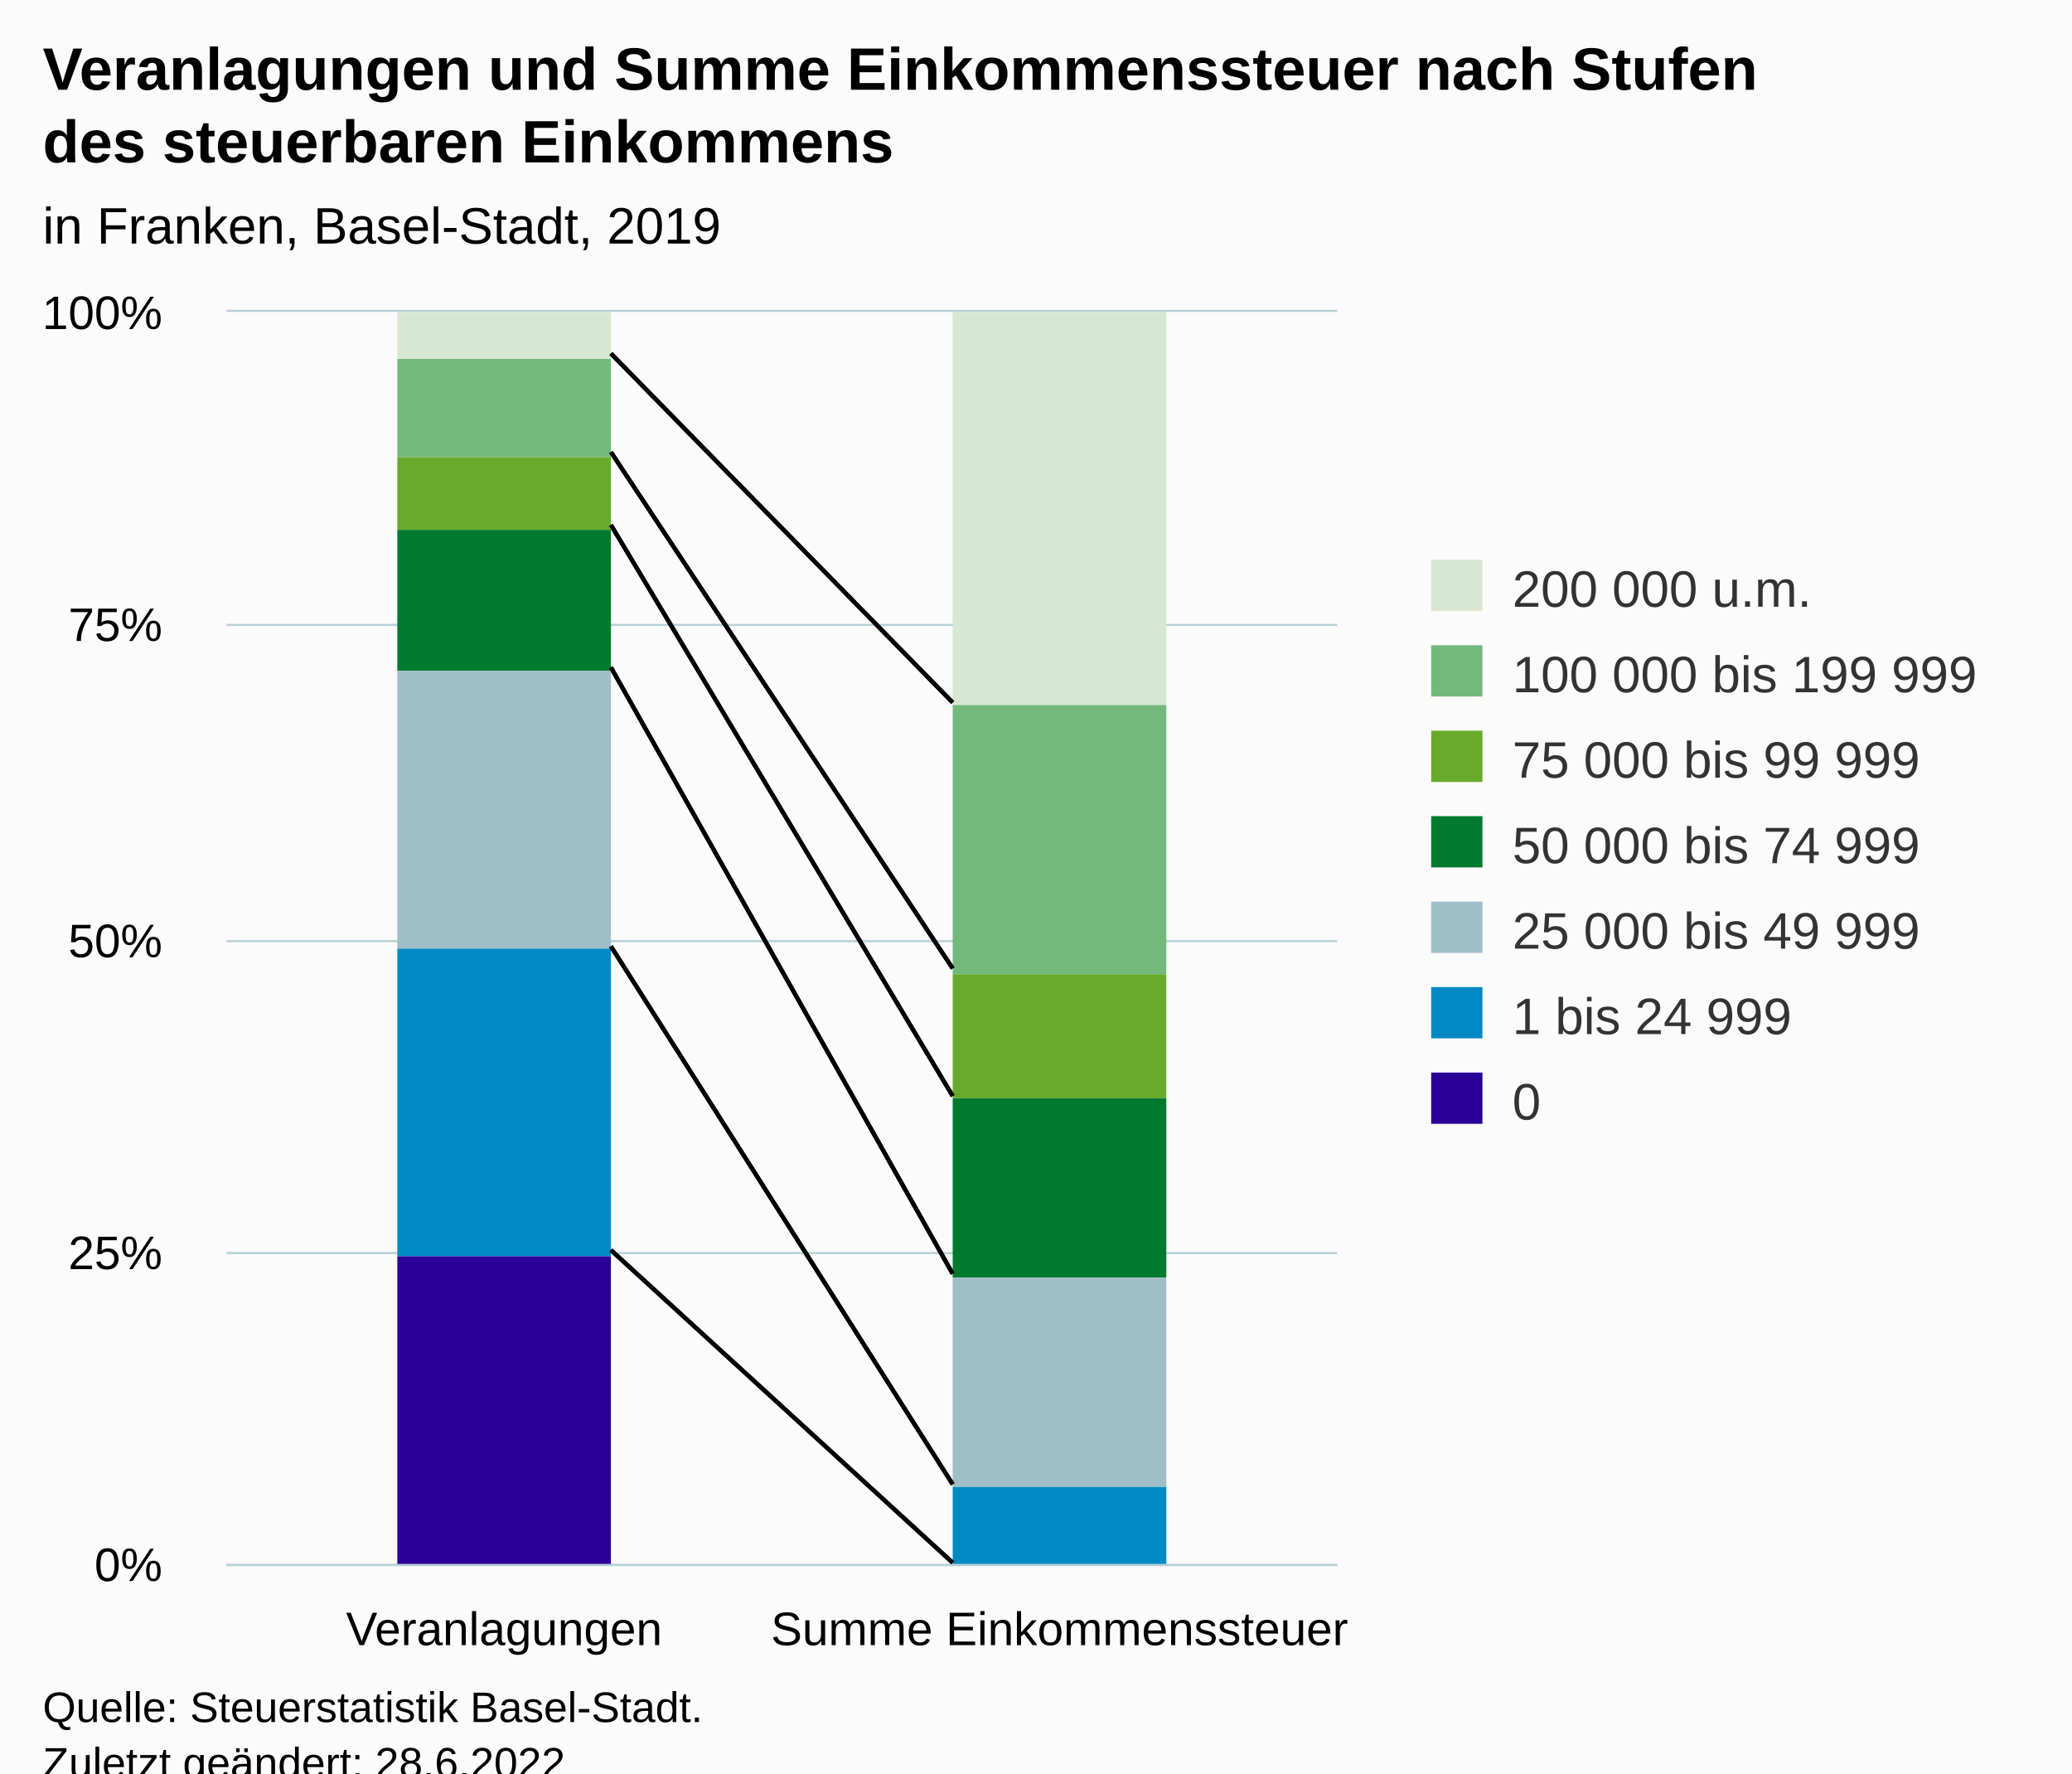
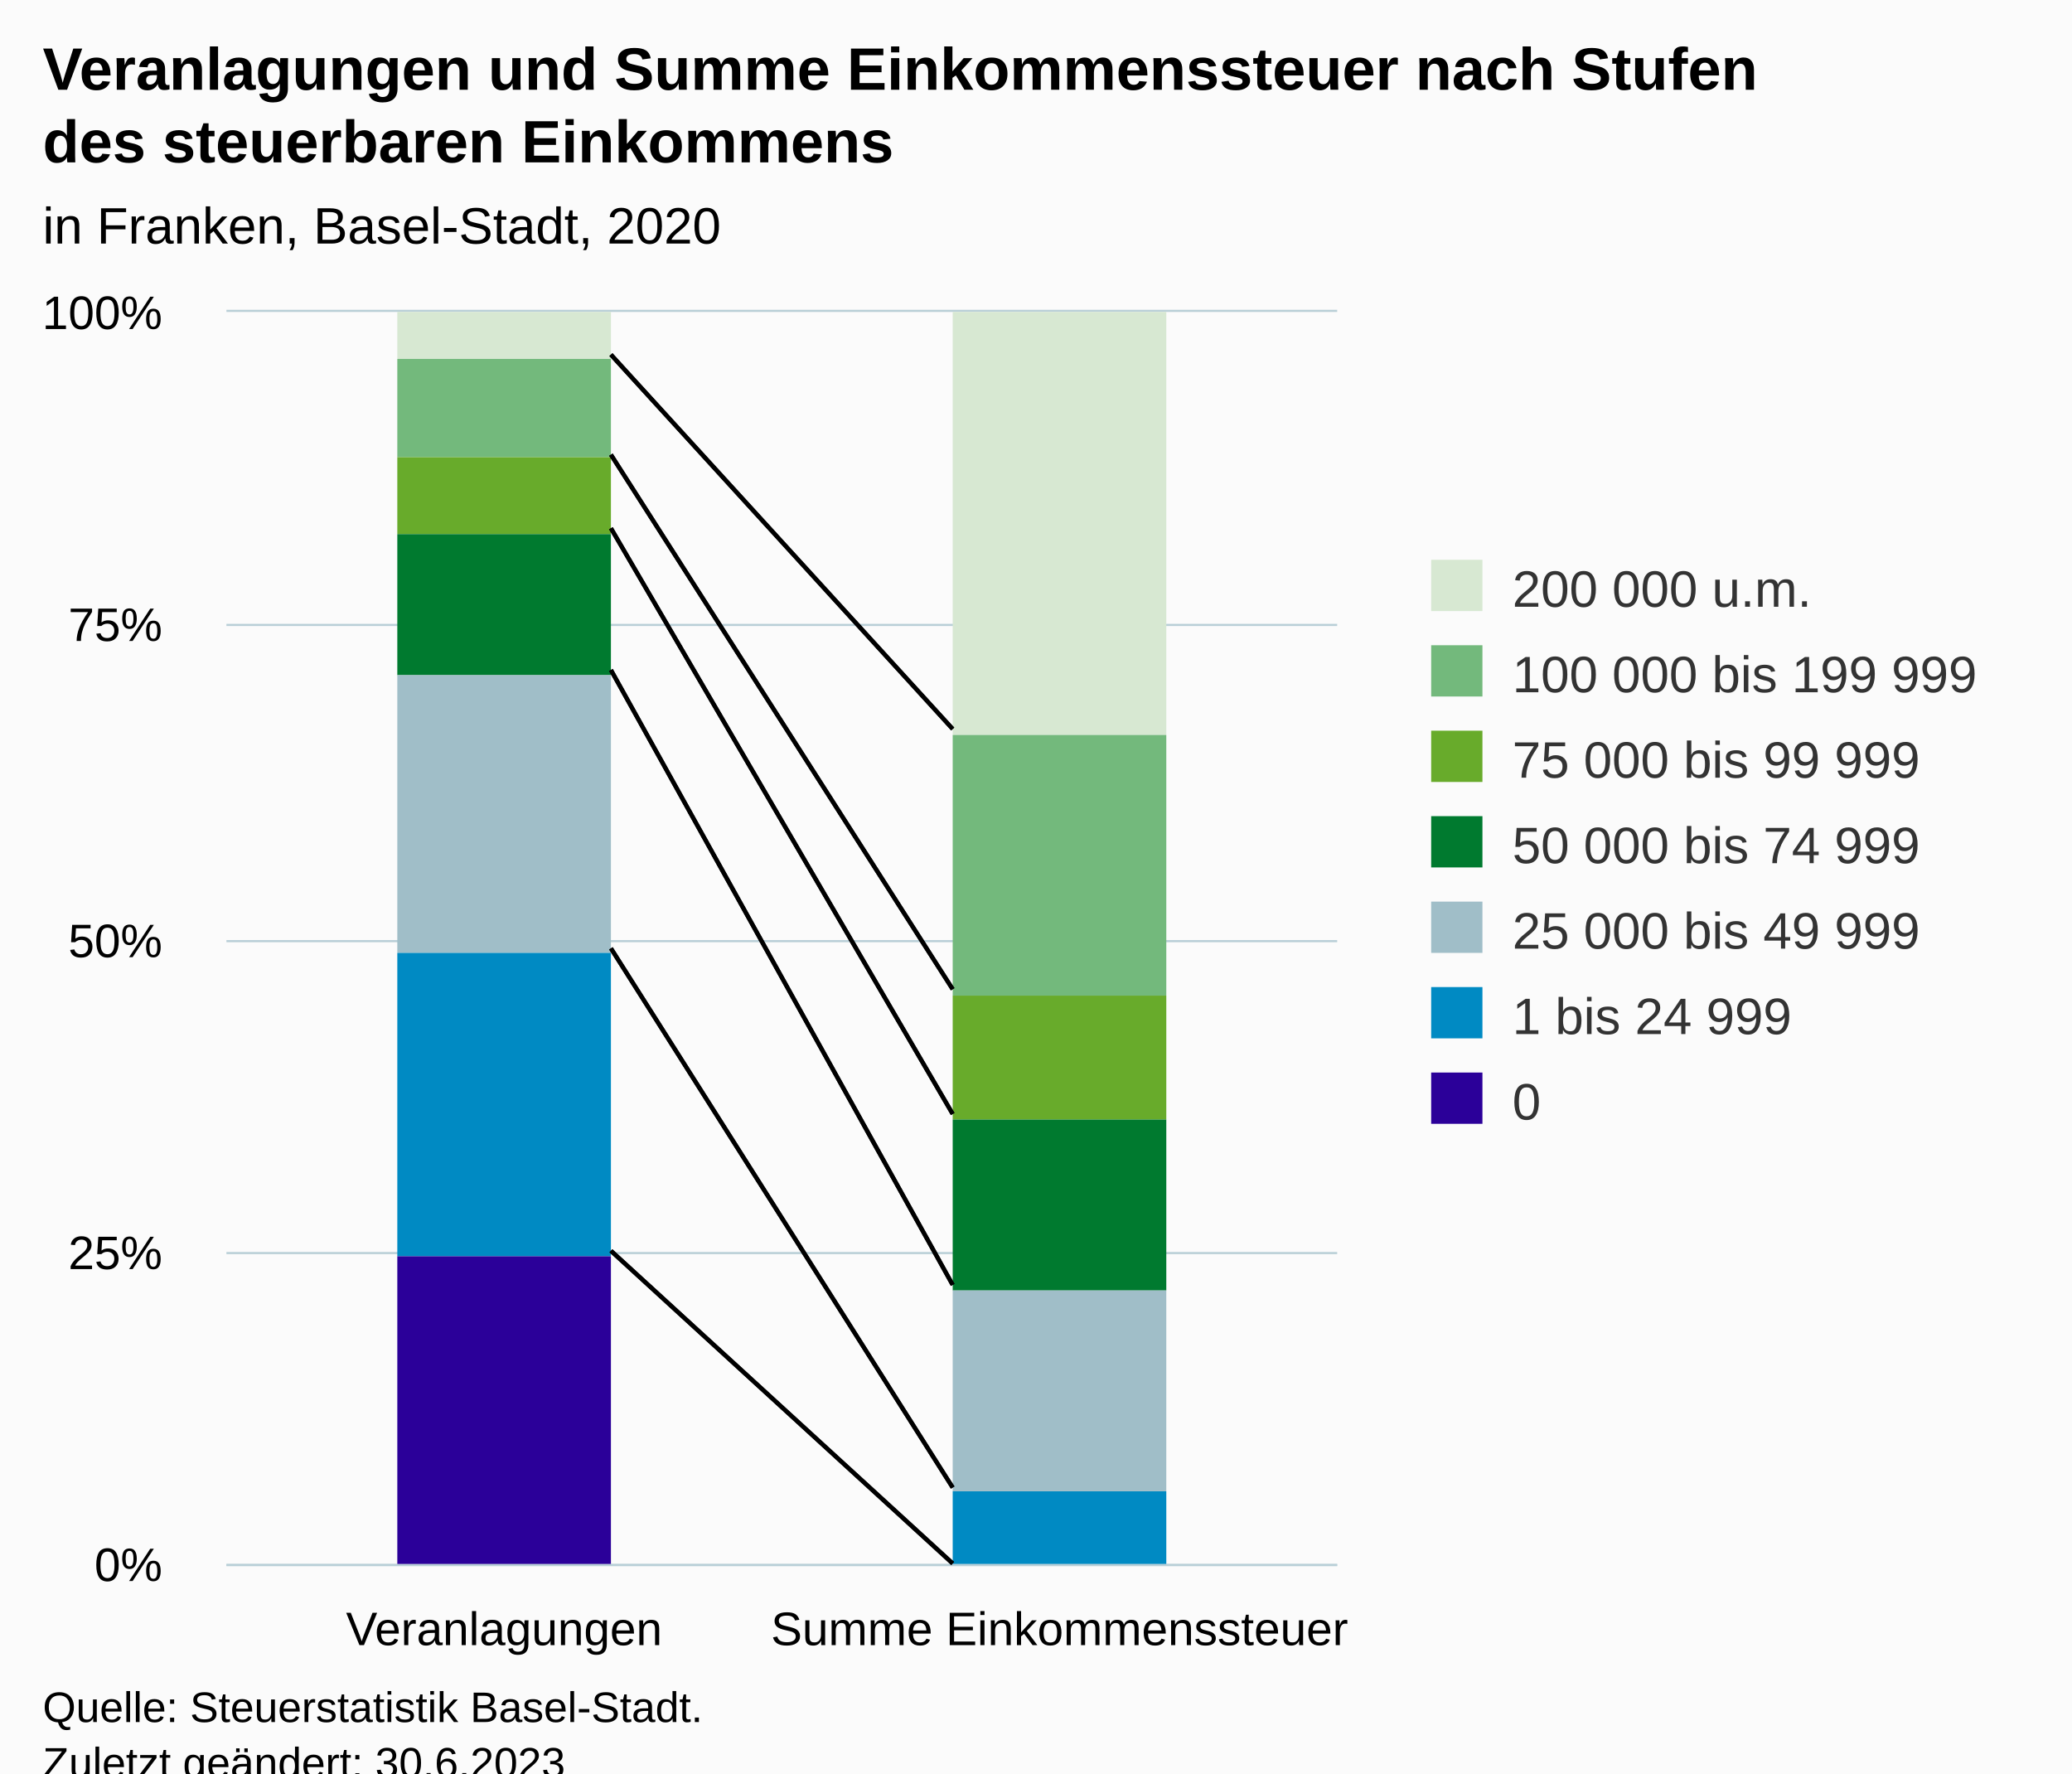
<svg xmlns="http://www.w3.org/2000/svg" version="1.1" class="highcharts-root" style="font-family:Arial;font-size:12px;" viewBox="0 0 485 415">
  <defs>
-     <clipPath id="highcharts-dz8em9z-21-">
+     <clipPath id="highcharts-u1lmuwi-21-">
      <rect x="0" y="0" width="260" height="293" fill="none" />
    </clipPath>
-     <clipPath id="highcharts-dz8em9z-24-">
+     <clipPath id="highcharts-u1lmuwi-24-">
      <rect x="0" y="0" width="260" height="293" fill="none" />
    </clipPath>
-     <clipPath id="highcharts-dz8em9z-37-">
+     <clipPath id="highcharts-u1lmuwi-37-">
      <rect x="53" y="73" width="260" height="293" fill="none" />
    </clipPath>
  </defs>
  <rect fill="#fbfbfb" class="highcharts-background" x="0" y="0" width="485" height="428" rx="0" ry="0" />
  <rect fill="none" class="highcharts-plot-background" x="53" y="73" width="260" height="293" />
  <g class="highcharts-pane-group" data-z-index="0" />
  <g class="highcharts-grid highcharts-xaxis-grid" data-z-index="1">
    <path fill="none" data-z-index="1" class="highcharts-grid-line" d="M 182.5 73 L 182.5 366" opacity="1" />
    <path fill="none" data-z-index="1" class="highcharts-grid-line" d="M 312.5 73 L 312.5 366" opacity="1" />
    <path fill="none" data-z-index="1" class="highcharts-grid-line" d="M 52.5 73 L 52.5 366" opacity="1" />
  </g>
  <g class="highcharts-grid highcharts-yaxis-grid" data-z-index="1">
    <path fill="none" stroke="#B9CFD7" stroke-width="0.5" data-z-index="1" class="highcharts-grid-line" d="M 53 366.25 L 313 366.25" opacity="1" />
    <path fill="none" stroke="#B9CFD7" stroke-width="0.5" data-z-index="1" class="highcharts-grid-line" d="M 53 293.25 L 313 293.25" opacity="1" />
    <path fill="none" stroke="#B9CFD7" stroke-width="0.5" data-z-index="1" class="highcharts-grid-line" d="M 53 220.25 L 313 220.25" opacity="1" />
    <path fill="none" stroke="#B9CFD7" stroke-width="0.5" data-z-index="1" class="highcharts-grid-line" d="M 53 146.25 L 313 146.25" opacity="1" />
    <path fill="none" stroke="#B9CFD7" stroke-width="0.5" data-z-index="1" class="highcharts-grid-line" d="M 53 72.75 L 313 72.75" opacity="1" />
  </g>
  <rect fill="none" class="highcharts-plot-border" data-z-index="1" x="53" y="73" width="260" height="293" />
  <g class="highcharts-axis highcharts-xaxis" data-z-index="2">
    <path fill="none" class="highcharts-axis-line" stroke="#B9CFD7" stroke-width="0.5" data-z-index="7" d="M 53 366.25 L 313 366.25" />
  </g>
  <g class="highcharts-axis highcharts-yaxis" data-z-index="2">
    <path fill="none" class="highcharts-axis-line" data-z-index="7" d="M 53 73 L 53 366" />
  </g>
  <g class="highcharts-series-group" data-z-index="3">
-     <g class="highcharts-series highcharts-series-0 highcharts-column-series" data-z-index="0.1" opacity="1" transform="translate(53,73) scale(1 1)" clip-path="url(#highcharts-dz8em9z-24-)">
+     <g class="highcharts-series highcharts-series-0 highcharts-column-series" data-z-index="0.1" opacity="1" transform="translate(53,73) scale(1 1)" clip-path="url(#highcharts-u1lmuwi-24-)">
      <rect x="40" y="0" width="50" height="11" fill="#D7E8D2" opacity="1" class="highcharts-point" />
-       <rect x="170" y="0" width="50" height="92" fill="#D7E8D2" opacity="1" class="highcharts-point" />
+       <rect x="170" y="0" width="50" height="99" fill="#D7E8D2" opacity="1" class="highcharts-point" />
    </g>
    <g class="highcharts-markers highcharts-series-0 highcharts-column-series" data-z-index="0.1" opacity="1" transform="translate(53,73) scale(1 1)" clip-path="none" />
-     <g class="highcharts-series highcharts-series-1 highcharts-column-series" data-z-index="0.1" opacity="1" transform="translate(53,73) scale(1 1)" clip-path="url(#highcharts-dz8em9z-24-)">
+     <g class="highcharts-series highcharts-series-1 highcharts-column-series" data-z-index="0.1" opacity="1" transform="translate(53,73) scale(1 1)" clip-path="url(#highcharts-u1lmuwi-24-)">
      <rect x="40" y="11" width="50" height="23" fill="#73B97C" opacity="1" class="highcharts-point" />
-       <rect x="170" y="92" width="50" height="63" fill="#73B97C" opacity="1" class="highcharts-point" />
+       <rect x="170" y="99" width="50" height="61" fill="#73B97C" opacity="1" class="highcharts-point" />
    </g>
    <g class="highcharts-markers highcharts-series-1 highcharts-column-series" data-z-index="0.1" opacity="1" transform="translate(53,73) scale(1 1)" clip-path="none" />
-     <g class="highcharts-series highcharts-series-2 highcharts-column-series" data-z-index="0.1" opacity="1" transform="translate(53,73) scale(1 1)" clip-path="url(#highcharts-dz8em9z-24-)">
-       <rect x="40" y="34" width="50" height="17" fill="#68AB2B" opacity="1" class="highcharts-point" />
-       <rect x="170" y="155" width="50" height="29" fill="#68AB2B" opacity="1" class="highcharts-point" />
+     <g class="highcharts-series highcharts-series-2 highcharts-column-series" data-z-index="0.1" opacity="1" transform="translate(53,73) scale(1 1)" clip-path="url(#highcharts-u1lmuwi-24-)">
+       <rect x="40" y="34" width="50" height="18" fill="#68AB2B" opacity="1" class="highcharts-point" />
+       <rect x="170" y="160" width="50" height="29" fill="#68AB2B" opacity="1" class="highcharts-point" />
    </g>
    <g class="highcharts-markers highcharts-series-2 highcharts-column-series" data-z-index="0.1" opacity="1" transform="translate(53,73) scale(1 1)" clip-path="none" />
-     <g class="highcharts-series highcharts-series-3 highcharts-column-series" data-z-index="0.1" opacity="1" transform="translate(53,73) scale(1 1)" clip-path="url(#highcharts-dz8em9z-24-)">
-       <rect x="40" y="51" width="50" height="33" fill="#007A2F" opacity="1" class="highcharts-point" />
-       <rect x="170" y="184" width="50" height="42" fill="#007A2F" opacity="1" class="highcharts-point" />
+     <g class="highcharts-series highcharts-series-3 highcharts-column-series" data-z-index="0.1" opacity="1" transform="translate(53,73) scale(1 1)" clip-path="url(#highcharts-u1lmuwi-24-)">
+       <rect x="40" y="52" width="50" height="33" fill="#007A2F" opacity="1" class="highcharts-point" />
+       <rect x="170" y="189" width="50" height="40" fill="#007A2F" opacity="1" class="highcharts-point" />
    </g>
    <g class="highcharts-markers highcharts-series-3 highcharts-column-series" data-z-index="0.1" opacity="1" transform="translate(53,73) scale(1 1)" clip-path="none" />
-     <g class="highcharts-series highcharts-series-4 highcharts-column-series" data-z-index="0.1" opacity="1" transform="translate(53,73) scale(1 1)" clip-path="url(#highcharts-dz8em9z-24-)">
-       <rect x="40" y="84" width="50" height="65" fill="#A0BEC8" opacity="1" class="highcharts-point" />
-       <rect x="170" y="226" width="50" height="49" fill="#A0BEC8" opacity="1" class="highcharts-point" />
+     <g class="highcharts-series highcharts-series-4 highcharts-column-series" data-z-index="0.1" opacity="1" transform="translate(53,73) scale(1 1)" clip-path="url(#highcharts-u1lmuwi-24-)">
+       <rect x="40" y="85" width="50" height="65" fill="#A0BEC8" opacity="1" class="highcharts-point" />
+       <rect x="170" y="229" width="50" height="47" fill="#A0BEC8" opacity="1" class="highcharts-point" />
    </g>
    <g class="highcharts-markers highcharts-series-4 highcharts-column-series" data-z-index="0.1" opacity="1" transform="translate(53,73) scale(1 1)" clip-path="none" />
-     <g class="highcharts-series highcharts-series-5 highcharts-column-series" data-z-index="0.1" opacity="1" transform="translate(53,73) scale(1 1)" clip-path="url(#highcharts-dz8em9z-24-)">
-       <rect x="40" y="149" width="50" height="72" fill="#008AC3" opacity="1" class="highcharts-point" />
-       <rect x="170" y="275" width="50" height="19" fill="#008AC3" opacity="1" class="highcharts-point" />
+     <g class="highcharts-series highcharts-series-5 highcharts-column-series" data-z-index="0.1" opacity="1" transform="translate(53,73) scale(1 1)" clip-path="url(#highcharts-u1lmuwi-24-)">
+       <rect x="40" y="150" width="50" height="71" fill="#008AC3" opacity="1" class="highcharts-point" />
+       <rect x="170" y="276" width="50" height="18" fill="#008AC3" opacity="1" class="highcharts-point" />
    </g>
    <g class="highcharts-markers highcharts-series-5 highcharts-column-series" data-z-index="0.1" opacity="1" transform="translate(53,73) scale(1 1)" clip-path="none" />
-     <g class="highcharts-series highcharts-series-6 highcharts-column-series" data-z-index="0.1" opacity="1" transform="translate(53,73) scale(1 1)" clip-path="url(#highcharts-dz8em9z-24-)">
+     <g class="highcharts-series highcharts-series-6 highcharts-column-series" data-z-index="0.1" opacity="1" transform="translate(53,73) scale(1 1)" clip-path="url(#highcharts-u1lmuwi-24-)">
      <rect x="40" y="221" width="50" height="73" fill="#2B0099" opacity="1" class="highcharts-point" />
      <rect x="170" y="294" width="50" height="0" fill="#2B0099" opacity="1" class="highcharts-point" />
    </g>
    <g class="highcharts-markers highcharts-series-6 highcharts-column-series" data-z-index="0.1" opacity="1" transform="translate(53,73) scale(1 1)" clip-path="none" />
  </g>
-   <path fill="none" d="M 143 82.723 L 223 164.417" stroke="black" stroke-width="1" data-z-index="3" />
-   <path fill="none" d="M 143 105.798 L 223 226.643" stroke="black" stroke-width="1" data-z-index="3" />
-   <path fill="none" d="M 143 122.848 L 223 256.495" stroke="black" stroke-width="1" data-z-index="3" />
-   <path fill="none" d="M 143 156.176 L 223 298.108" stroke="black" stroke-width="1" data-z-index="3" />
-   <path fill="none" d="M 143 221.463 L 223 347.375" stroke="black" stroke-width="1" data-z-index="3" />
-   <path fill="none" d="M 143 292.545 L 223 365.725" stroke="black" stroke-width="1" data-z-index="3" />
-   <path fill="none" d="M 143 82.723 L 223 164.417" stroke="black" stroke-width="1" data-z-index="3" />
-   <path fill="none" d="M 143 105.798 L 223 226.643" stroke="black" stroke-width="1" data-z-index="3" />
-   <path fill="none" d="M 143 122.848 L 223 256.495" stroke="black" stroke-width="1" data-z-index="3" />
-   <path fill="none" d="M 143 156.176 L 223 298.108" stroke="black" stroke-width="1" data-z-index="3" />
-   <path fill="none" d="M 143 221.463 L 223 347.375" stroke="black" stroke-width="1" data-z-index="3" />
-   <path fill="none" d="M 143 292.545 L 223 365.725" stroke="black" stroke-width="1" data-z-index="3" />
+   <path fill="none" d="M 143 82.991 L 223 170.608" stroke="black" stroke-width="1" data-z-index="3" />
+   <path fill="none" d="M 143 106.407 L 223 231.509" stroke="black" stroke-width="1" data-z-index="3" />
+   <path fill="none" d="M 143 123.616 L 223 260.703" stroke="black" stroke-width="1" data-z-index="3" />
+   <path fill="none" d="M 143 156.791 L 223 300.699" stroke="black" stroke-width="1" data-z-index="3" />
+   <path fill="none" d="M 143 221.931 L 223 348.125" stroke="black" stroke-width="1" data-z-index="3" />
+   <path fill="none" d="M 143 292.718 L 223 365.896" stroke="black" stroke-width="1" data-z-index="3" />
+   <path fill="none" d="M 143 82.991 L 223 170.608" stroke="black" stroke-width="1" data-z-index="3" />
+   <path fill="none" d="M 143 106.407 L 223 231.509" stroke="black" stroke-width="1" data-z-index="3" />
+   <path fill="none" d="M 143 123.616 L 223 260.703" stroke="black" stroke-width="1" data-z-index="3" />
+   <path fill="none" d="M 143 156.791 L 223 300.699" stroke="black" stroke-width="1" data-z-index="3" />
+   <path fill="none" d="M 143 221.931 L 223 348.125" stroke="black" stroke-width="1" data-z-index="3" />
+   <path fill="none" d="M 143 292.718 L 223 365.896" stroke="black" stroke-width="1" data-z-index="3" />
  <text x="10" text-anchor="start" class="highcharts-title" data-z-index="4" style="color:#000000;font-size:14px;font-weight:bold;fill:#000000;" y="21">
    <tspan>Veranlagungen und Summe Einkommenssteuer nach Stufen</tspan>
    <tspan dy="17" x="10">des steuerbaren Einkommens</tspan>
  </text>
  <text x="10" text-anchor="start" class="highcharts-subtitle" data-z-index="4" style="color:#000000;font-size:12px;fill:#000000;" y="57">
-     <tspan>in Franken, Basel-Stadt, 2019</tspan>
+     <tspan>in Franken, Basel-Stadt, 2020</tspan>
  </text>
  <text x="10" text-anchor="start" class="highcharts-caption" data-z-index="4" style="color:#666666;fill:#666666;" y="400" />
  <g class="highcharts-legend" data-z-index="7" transform="translate(325,124)">
    <rect fill="none" class="highcharts-legend-box" rx="0" ry="0" x="0" y="0" width="150" height="151" visibility="visible" />
    <g data-z-index="1">
      <g>
        <g class="highcharts-legend-item highcharts-column-series highcharts-color-undefined highcharts-series-0" data-z-index="1" transform="translate(8,3)">
          <text x="21" style="color:#333333;cursor:pointer;font-size:12px;font-weight:normal;fill:#333333;" text-anchor="start" data-z-index="2" y="15">
            <tspan>200 000 u.m.</tspan>
          </text>
          <rect x="2" y="4" width="12" height="12" fill="#D7E8D2" class="highcharts-point" data-z-index="3" />
        </g>
        <g class="highcharts-legend-item highcharts-column-series highcharts-color-undefined highcharts-series-1" data-z-index="1" transform="translate(8,23)">
          <text x="21" y="15" style="color:#333333;cursor:pointer;font-size:12px;font-weight:normal;fill:#333333;" text-anchor="start" data-z-index="2">
            <tspan>100 000 bis 199 999</tspan>
          </text>
          <rect x="2" y="4" width="12" height="12" fill="#73B97C" class="highcharts-point" data-z-index="3" />
        </g>
        <g class="highcharts-legend-item highcharts-column-series highcharts-color-undefined highcharts-series-2" data-z-index="1" transform="translate(8,43)">
          <text x="21" y="15" style="color:#333333;cursor:pointer;font-size:12px;font-weight:normal;fill:#333333;" text-anchor="start" data-z-index="2">
            <tspan>75 000 bis 99 999</tspan>
          </text>
          <rect x="2" y="4" width="12" height="12" fill="#68AB2B" class="highcharts-point" data-z-index="3" />
        </g>
        <g class="highcharts-legend-item highcharts-column-series highcharts-color-undefined highcharts-series-3" data-z-index="1" transform="translate(8,63)">
          <text x="21" y="15" style="color:#333333;cursor:pointer;font-size:12px;font-weight:normal;fill:#333333;" text-anchor="start" data-z-index="2">
            <tspan>50 000 bis 74 999</tspan>
          </text>
          <rect x="2" y="4" width="12" height="12" fill="#007A2F" class="highcharts-point" data-z-index="3" />
        </g>
        <g class="highcharts-legend-item highcharts-column-series highcharts-color-undefined highcharts-series-4" data-z-index="1" transform="translate(8,83)">
          <text x="21" y="15" style="color:#333333;cursor:pointer;font-size:12px;font-weight:normal;fill:#333333;" text-anchor="start" data-z-index="2">
            <tspan>25 000 bis 49 999</tspan>
          </text>
          <rect x="2" y="4" width="12" height="12" fill="#A0BEC8" class="highcharts-point" data-z-index="3" />
        </g>
        <g class="highcharts-legend-item highcharts-column-series highcharts-color-undefined highcharts-series-5" data-z-index="1" transform="translate(8,103)">
          <text x="21" y="15" style="color:#333333;cursor:pointer;font-size:12px;font-weight:normal;fill:#333333;" text-anchor="start" data-z-index="2">
            <tspan>1 bis 24 999</tspan>
          </text>
          <rect x="2" y="4" width="12" height="12" fill="#008AC3" class="highcharts-point" data-z-index="3" />
        </g>
        <g class="highcharts-legend-item highcharts-column-series highcharts-color-undefined highcharts-series-6" data-z-index="1" transform="translate(8,123)">
          <text x="21" y="15" style="color:#333333;cursor:pointer;font-size:12px;font-weight:normal;fill:#333333;" text-anchor="start" data-z-index="2">
            <tspan>0</tspan>
          </text>
          <rect x="2" y="4" width="12" height="12" fill="#2B0099" class="highcharts-point" data-z-index="3" />
        </g>
      </g>
    </g>
  </g>
  <g class="highcharts-axis-labels highcharts-xaxis-labels" data-z-index="7">
    <text x="118" style="color:#000000;cursor:default;font-size:11px;white-space:nowrap;fill:#000000;" text-anchor="middle" transform="translate(0,0)" y="385" opacity="1">
      <tspan>Veranlagungen</tspan>
    </text>
    <text x="248" style="color:#000000;cursor:default;font-size:11px;white-space:nowrap;fill:#000000;" text-anchor="middle" transform="translate(0,0)" y="385" opacity="1">
      <tspan>Summe Einkommenssteuer</tspan>
    </text>
  </g>
  <g class="highcharts-axis-labels highcharts-yaxis-labels" data-z-index="7">
    <text x="38" style="color:#000000;cursor:default;font-size:11px;white-space:nowrap;fill:#000000;" text-anchor="end" transform="translate(0,0)" y="370" opacity="1">0%</text>
    <text x="38" style="color:#000000;cursor:default;font-size:11px;white-space:nowrap;fill:#000000;" text-anchor="end" transform="translate(0,0)" y="297" opacity="1">25%</text>
    <text x="38" style="color:#000000;cursor:default;font-size:11px;white-space:nowrap;fill:#000000;" text-anchor="end" transform="translate(0,0)" y="224" opacity="1">50%</text>
    <text x="38" style="color:#000000;cursor:default;font-size:11px;white-space:nowrap;fill:#000000;" text-anchor="end" transform="translate(0,0)" y="150" opacity="1">75%</text>
    <text x="38" style="color:#000000;cursor:default;font-size:11px;white-space:nowrap;fill:#000000;" text-anchor="end" transform="translate(0,0)" y="77" opacity="1">100%</text>
  </g>
  <text x="10" class="highcharts-credits" text-anchor="start" data-z-index="8" style="cursor:default;color:#000000;font-size:10px;fill:#000000;" y="403">
    <tspan>Quelle: Steuerstatistik Basel-Stadt.</tspan>
-     <tspan x="10" dy="13">Zuletzt geändert: 28.6.2022</tspan>
+     <tspan x="10" dy="13">Zuletzt geändert: 30.6.2023</tspan>
  </text>
-   <g class="highcharts-control-points" data-z-index="99" clip-path="url(#highcharts-dz8em9z-37-)" />
+   <g class="highcharts-control-points" data-z-index="99" clip-path="url(#highcharts-u1lmuwi-37-)" />
</svg>
